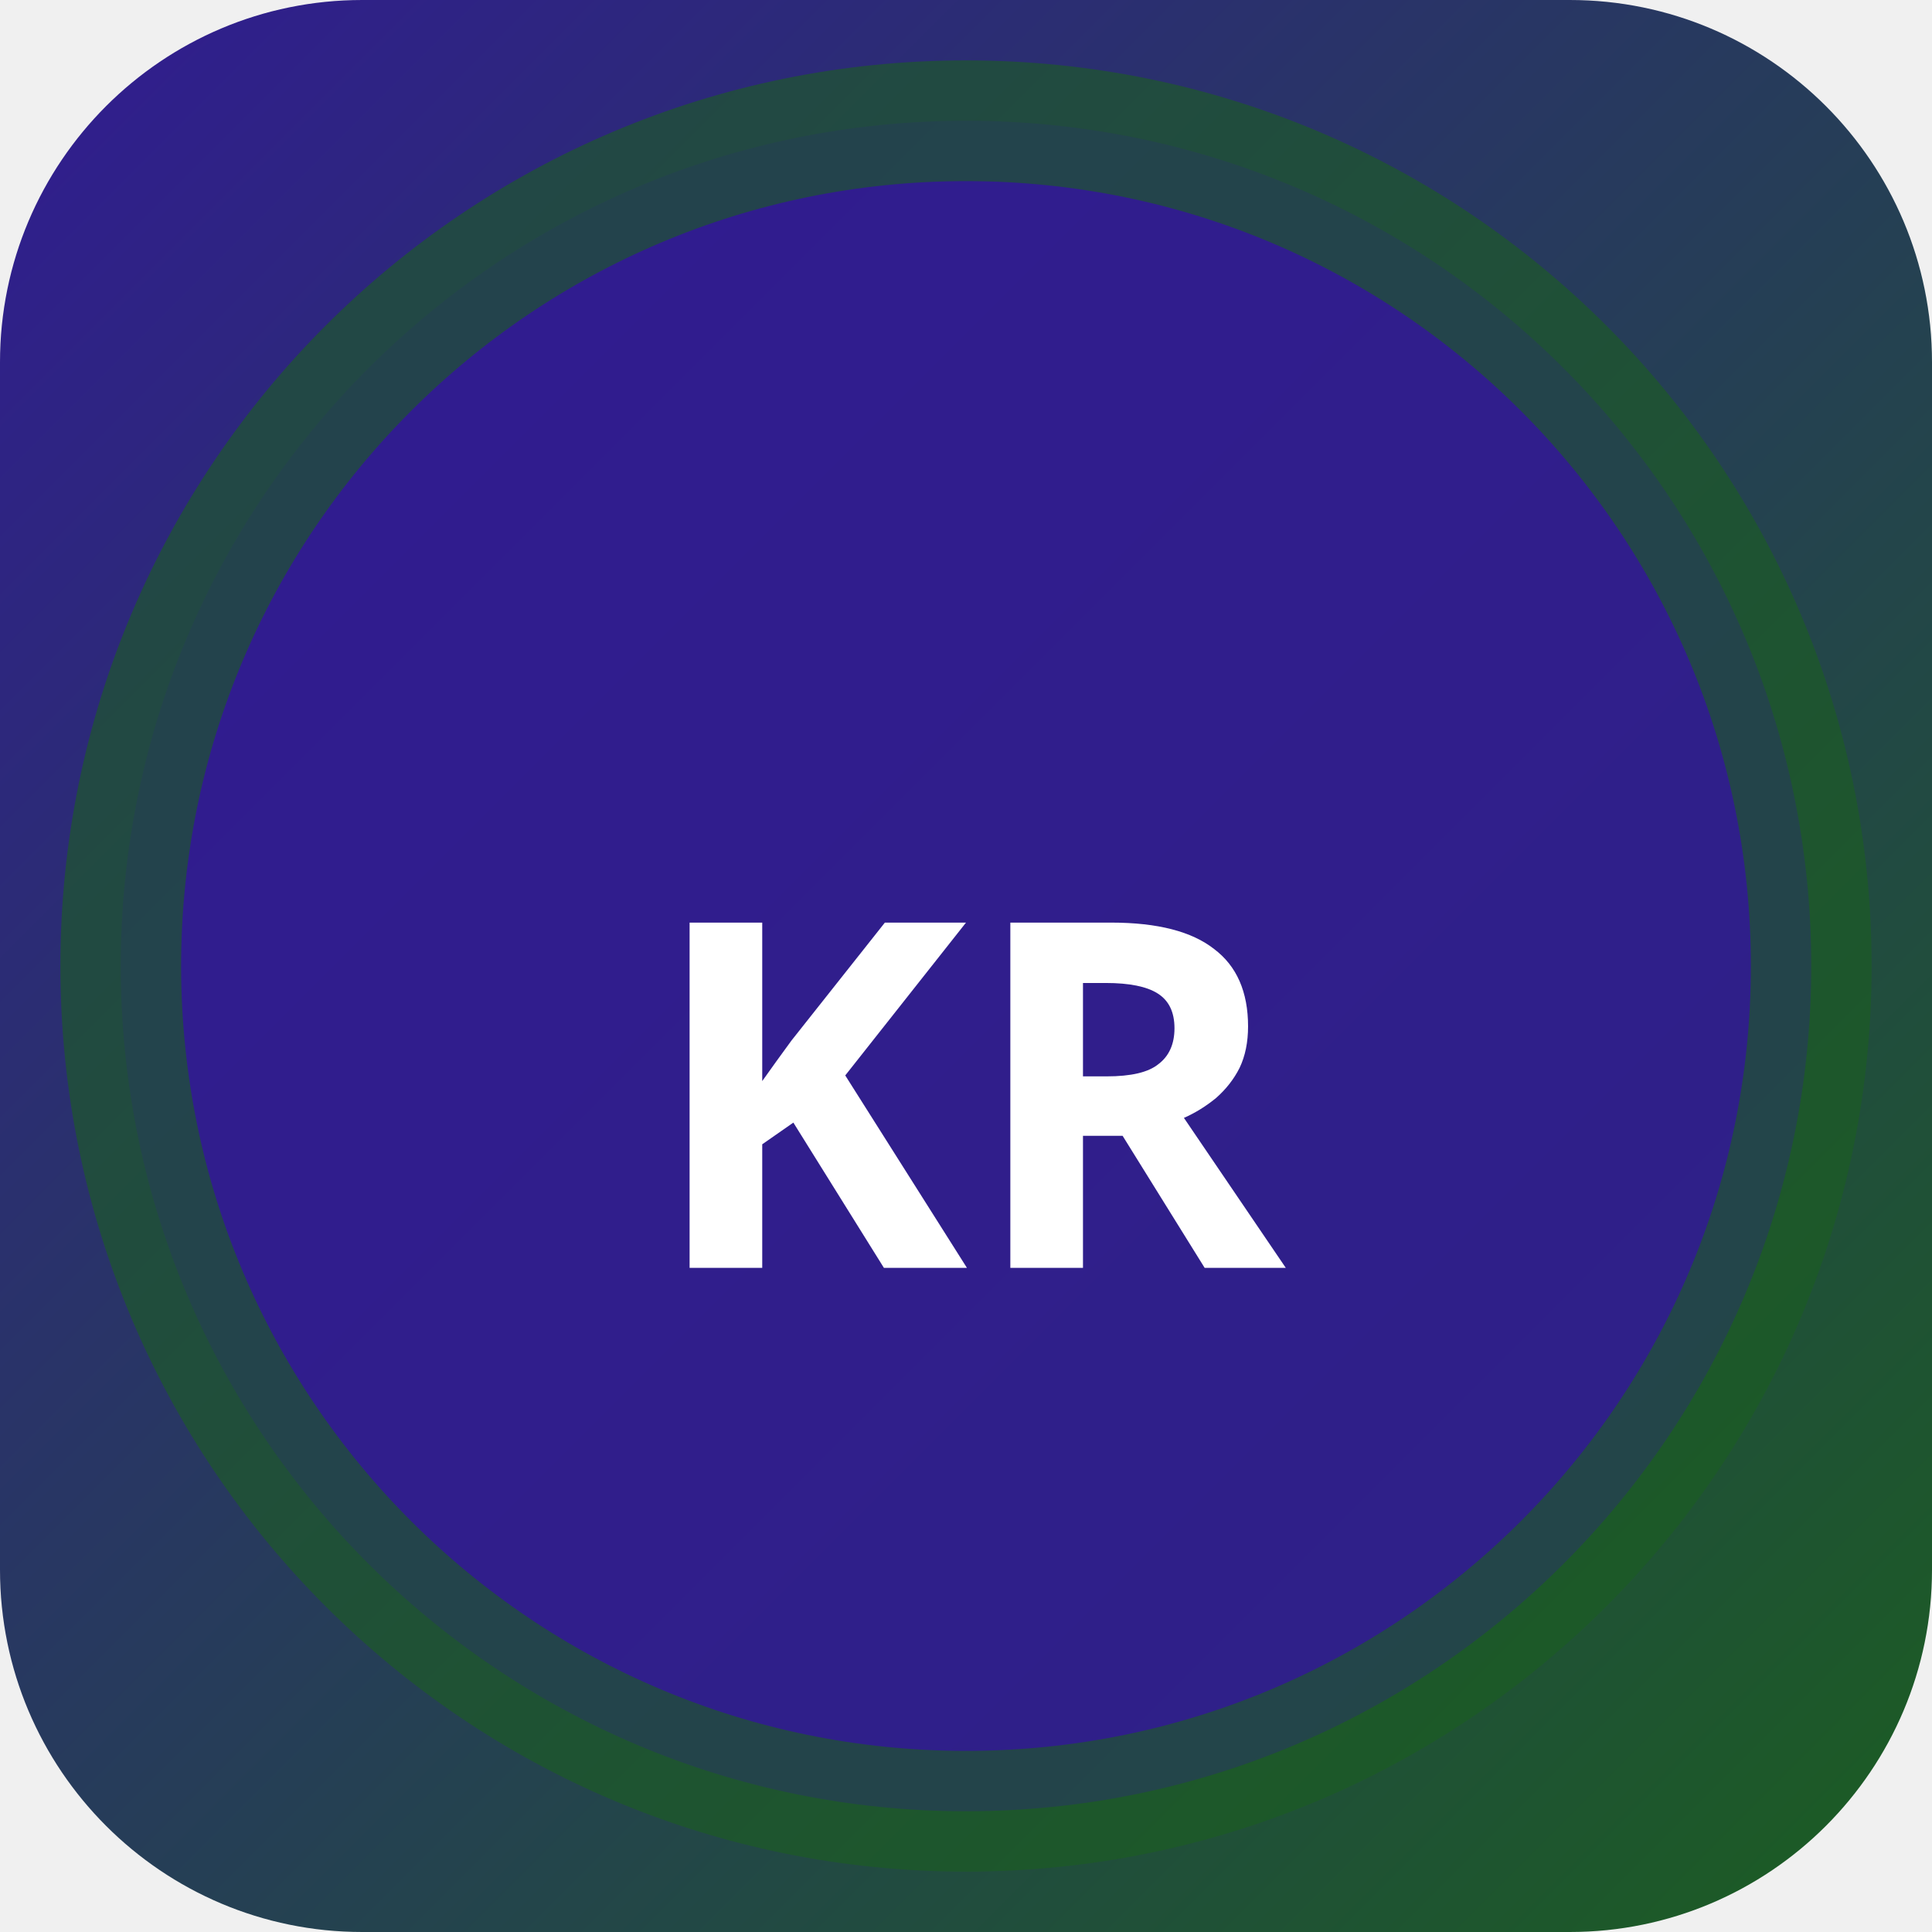
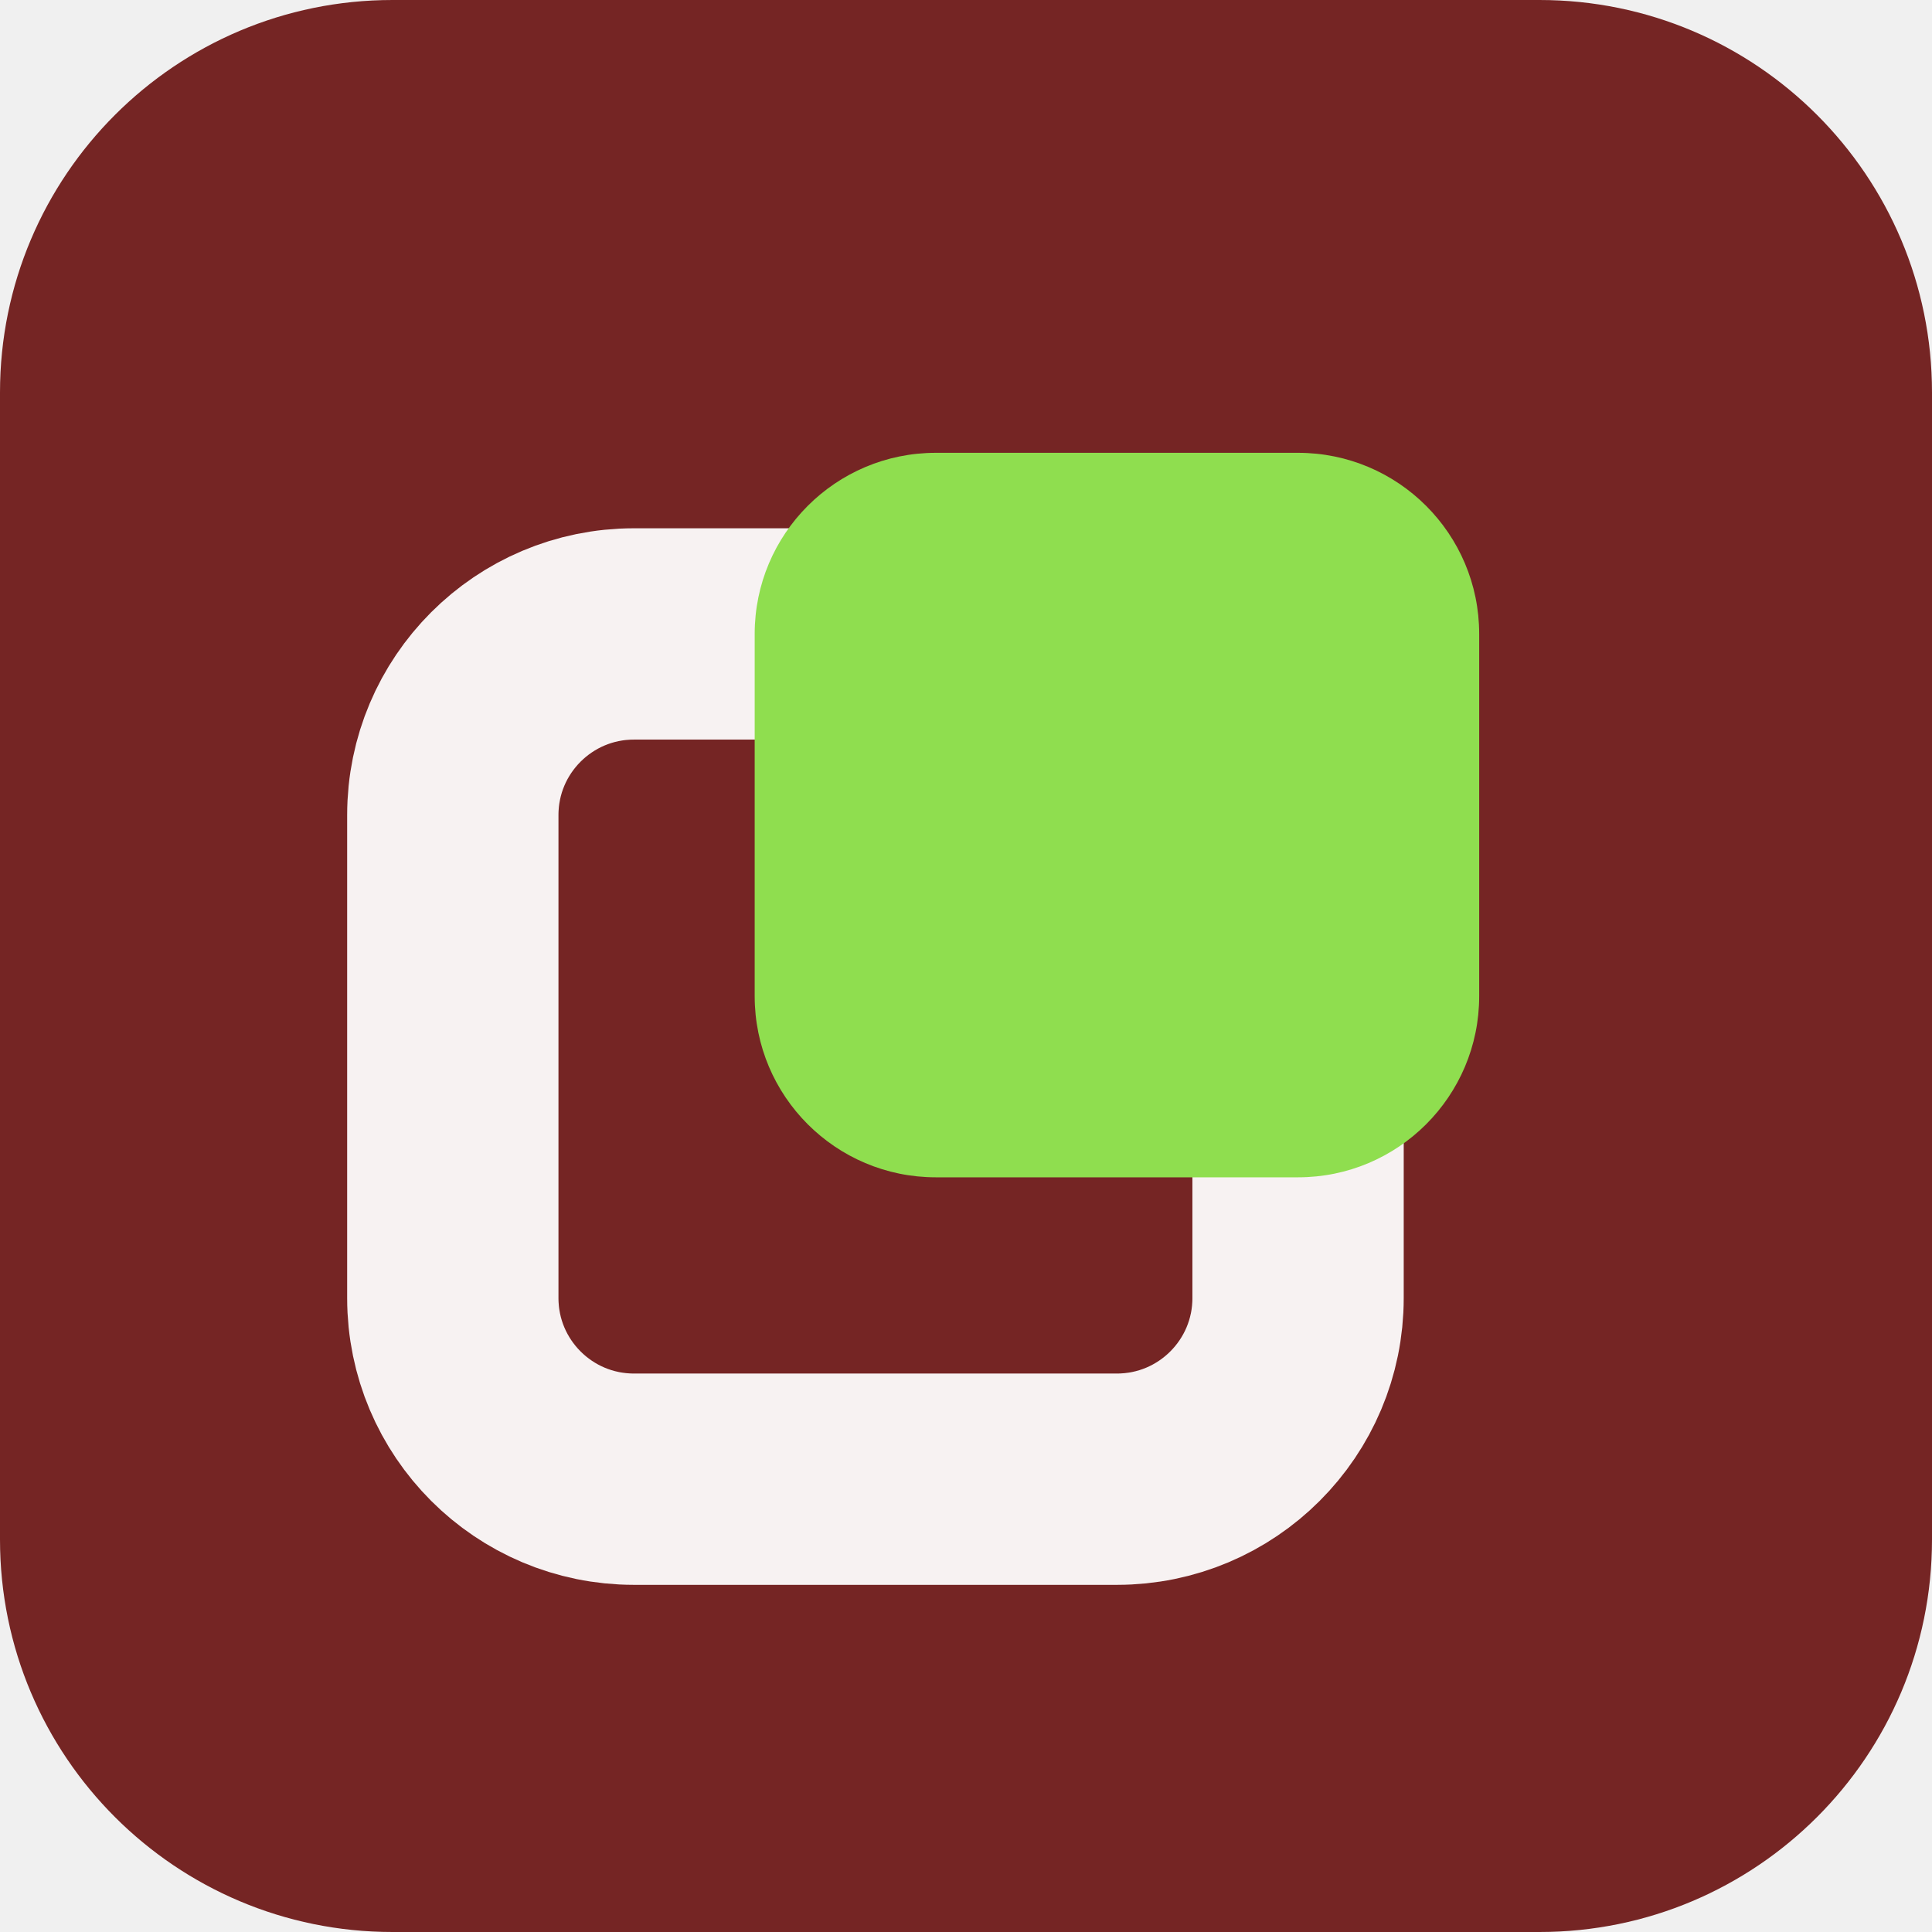
- <svg xmlns="http://www.w3.org/2000/svg" width="32" height="32" viewBox="0 0 32 32">
-   <defs>
-     <linearGradient id="bgkr-p" x1="0" y1="0" x2="1" y2="1">
-       <stop offset="0%" stop-color="#311b92" />
-       <stop offset="100%" stop-color="#1b5e20" />
-     </linearGradient>
-   </defs>
-   <rect width="32" height="32" rx="6" fill="url(#bgkr-p)" />
-   <circle cx="16" cy="16" r="14" fill="rgba(49,27,146,0.9)" stroke="rgba(27,94,32,0.6)" stroke-width="2" />
-   <text x="16" y="21" text-anchor="middle" fill="#fff" font-size="8" font-weight="700" font-family="system-ui">KR</text>
+ <svg xmlns="http://www.w3.org/2000/svg" width="64" height="64" viewBox="0 0 64 64" role="img">
+   <rect width="64" height="64" rx="13" fill="hsl(1 53% 30%)" />
+   <g transform="rotate(270 32 32)">
+     <rect x="15" y="15" width="28" height="28" rx="6" fill="none" stroke="hsl(1 24% 96%)" stroke-width="7" />
+     <rect x="25" y="25" width="24" height="24" rx="6" fill="hsl(93 68% 59%)" />
+   </g>
</svg>
